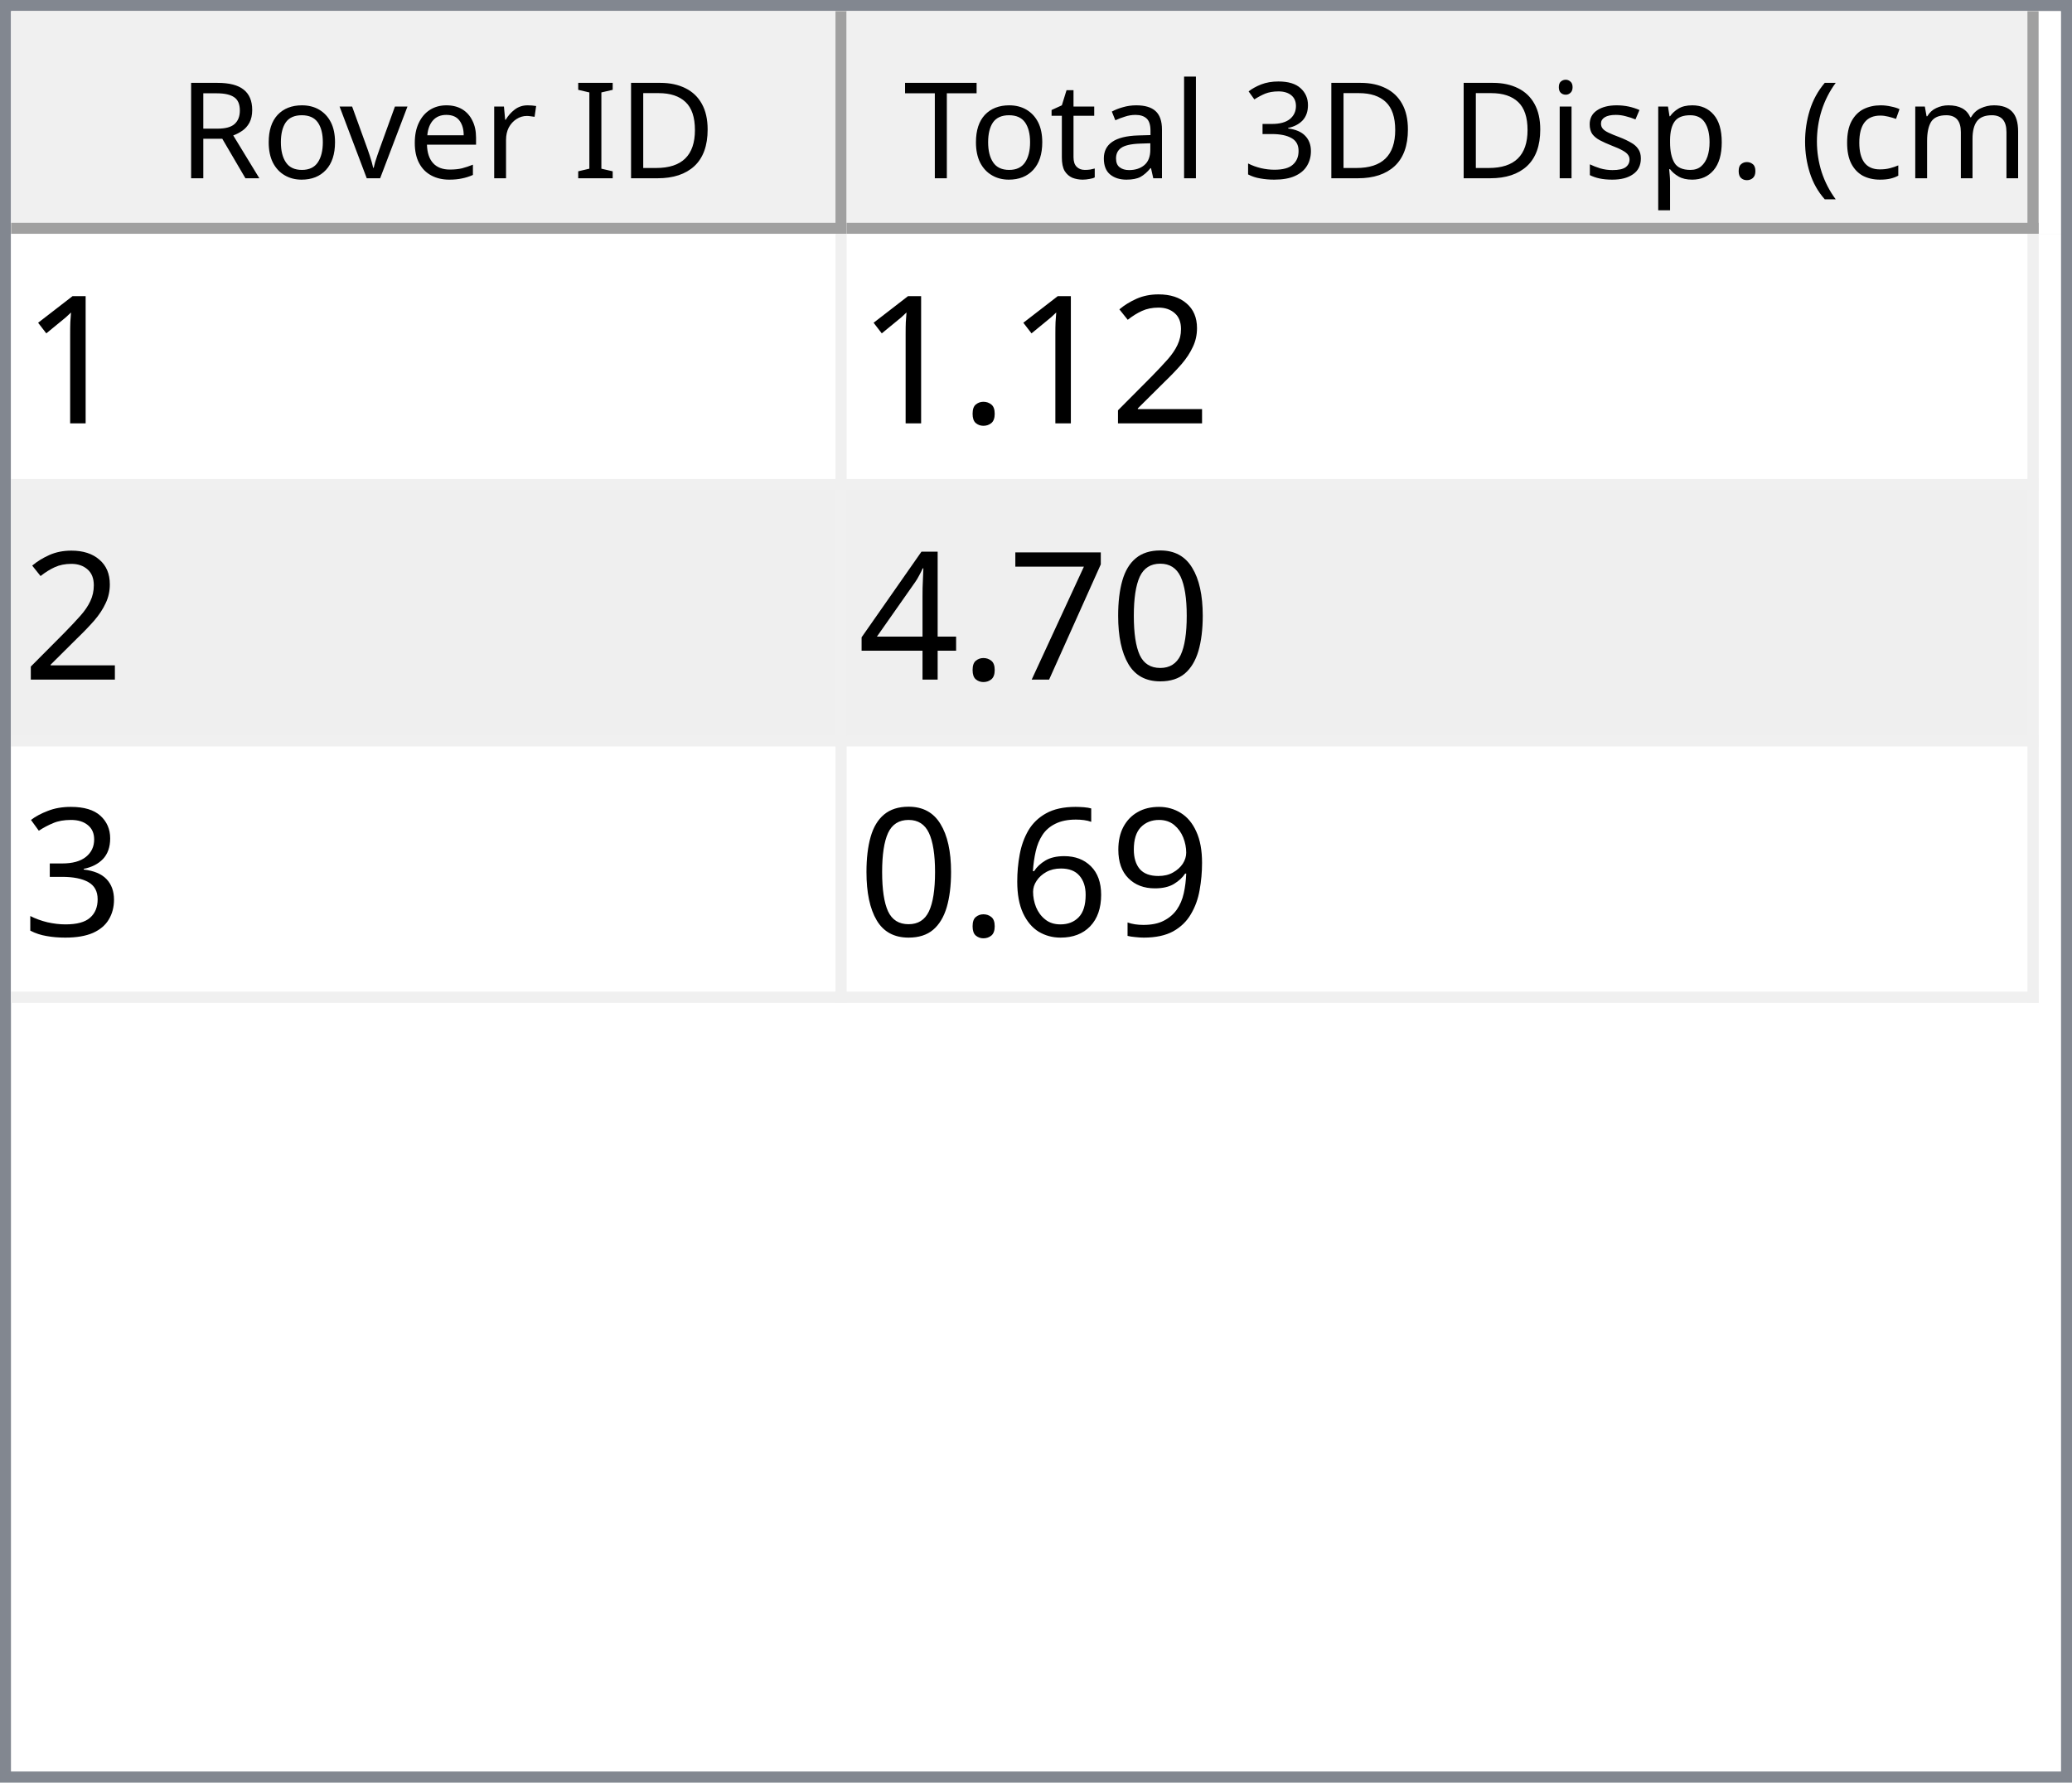
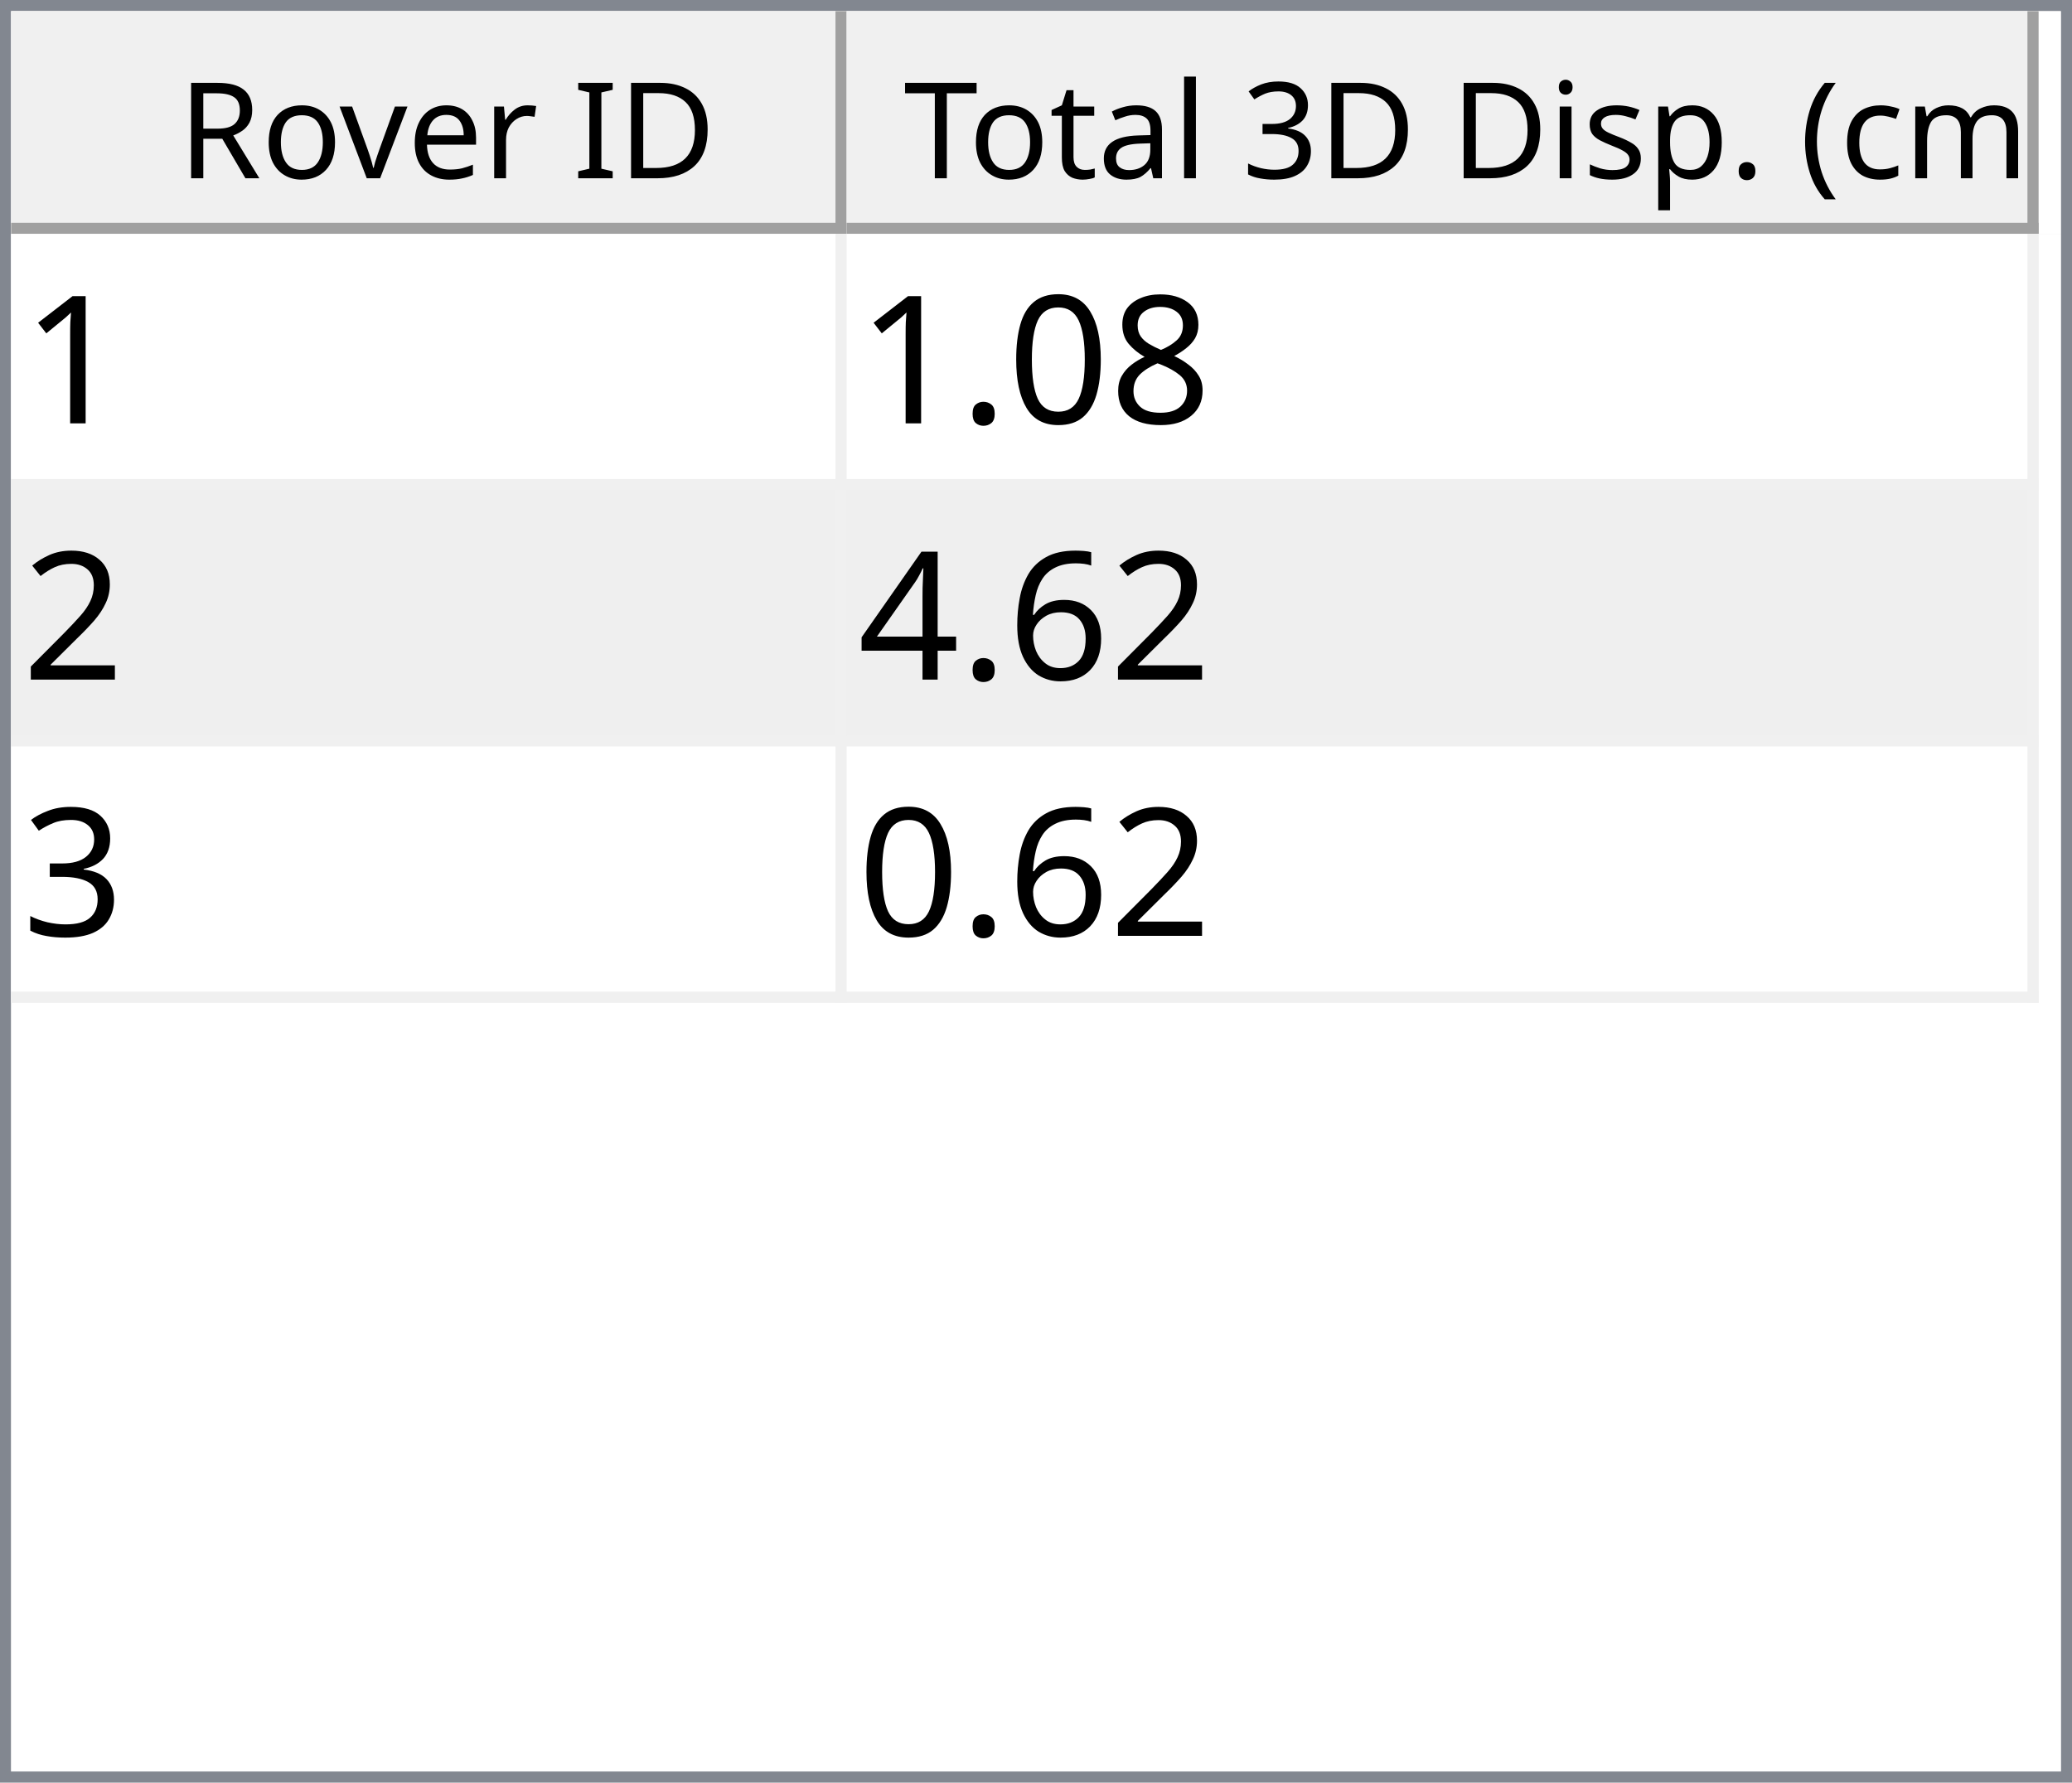
<svg xmlns="http://www.w3.org/2000/svg" style="fill-opacity:1; color-rendering:auto; color-interpolation:auto; text-rendering:auto; stroke:black; stroke-linecap:square; stroke-miterlimit:10; shape-rendering:auto; stroke-opacity:1; fill:black; stroke-dasharray:none; font-weight:normal; stroke-width:1; font-family:'Dialog'; font-style:normal; stroke-linejoin:miter; font-size:12px; stroke-dashoffset:0; image-rendering:auto;" width="186" height="160">
  <defs id="genericDefs" />
  <g>
    <defs id="defs1">
      <clipPath clipPathUnits="userSpaceOnUse" id="clipPath1">
        <path d="M0 0 L186 0 L186 160 L0 160 L0 0 Z" />
      </clipPath>
      <clipPath clipPathUnits="userSpaceOnUse" id="clipPath2">
        <path d="M0 0 L0 160 L186 160 L186 0 Z" />
      </clipPath>
      <clipPath clipPathUnits="userSpaceOnUse" id="clipPath3">
        <path d="M0 0 L0 20 L184 20 L184 0 Z" />
      </clipPath>
      <clipPath clipPathUnits="userSpaceOnUse" id="clipPath4">
        <path d="M0 0 L0 20 L75 20 L75 0 Z" />
      </clipPath>
      <clipPath clipPathUnits="userSpaceOnUse" id="clipPath5">
        <path d="M1 1 L1 19 L74 19 L74 1 Z" />
      </clipPath>
      <clipPath clipPathUnits="userSpaceOnUse" id="clipPath6">
        <path d="M0 0 L0 18 L73 18 L73 0 Z" />
      </clipPath>
      <clipPath clipPathUnits="userSpaceOnUse" id="clipPath7">
        <path d="M-0.5 -0.5 L-0.5 19.5 L74.5 19.5 L74.5 -0.5 Z" />
      </clipPath>
      <clipPath clipPathUnits="userSpaceOnUse" id="clipPath8">
        <path d="M0 0 L0 20 L107 20 L107 0 Z" />
      </clipPath>
      <clipPath clipPathUnits="userSpaceOnUse" id="clipPath9">
        <path d="M1 1 L1 19 L106 19 L106 1 Z" />
      </clipPath>
      <clipPath clipPathUnits="userSpaceOnUse" id="clipPath10">
        <path d="M0 0 L0 18 L105 18 L105 0 Z" />
      </clipPath>
      <clipPath clipPathUnits="userSpaceOnUse" id="clipPath11">
        <path d="M-0.5 -0.5 L-0.5 19.5 L106.5 19.5 L106.5 -0.5 Z" />
      </clipPath>
      <clipPath clipPathUnits="userSpaceOnUse" id="clipPath12">
        <path d="M0 0 L0 138 L184 138 L184 0 Z" />
      </clipPath>
      <clipPath clipPathUnits="userSpaceOnUse" id="clipPath13">
        <path d="M0 0 L0 69 L182 69 L182 0 Z" />
      </clipPath>
      <clipPath clipPathUnits="userSpaceOnUse" id="clipPath14">
        <path d="M-0.5 -0.5 L-0.5 68.5 L181.5 68.5 L181.5 -0.5 Z" />
      </clipPath>
      <clipPath clipPathUnits="userSpaceOnUse" id="clipPath15">
        <path d="M0 0 L0 22 L74 22 L74 0 Z" />
      </clipPath>
      <clipPath clipPathUnits="userSpaceOnUse" id="clipPath16">
        <path d="M0 0 L0 22 L106 22 L106 0 Z" />
      </clipPath>
      <font horiz-adv-x="64.551" id="font1">
        <font-face ascent="107.91" descent="25.098" units-per-em="100" style="font-style:normal; font-family:Segoe UI; font-weight:normal;" />
        <missing-glyph horiz-adv-x="64.551" d="M8.109 0 L8.109 68.266 L56.453 68.266 L56.453 0 L8.109 0 ZM15.328 7.234 L49.219 7.234 L49.219 61.031 L15.328 61.031 L15.328 7.234 Z" />
        <glyph unicode="D" horiz-adv-x="70.117" d="M9.188 0 L9.188 70.016 L28.516 70.016 Q65.531 70.016 65.531 35.891 Q65.531 19.672 55.25 9.836 Q44.969 0 27.734 0 L9.188 0 ZM17.391 62.594 L17.391 7.422 L27.828 7.422 Q41.609 7.422 49.273 14.797 Q56.938 22.172 56.938 35.688 Q56.938 62.594 28.328 62.594 L17.391 62.594 Z" />
        <glyph unicode="I" horiz-adv-x="26.611" d="M17.391 0 L9.188 0 L9.188 70.016 L17.391 70.016 L17.391 0 Z" />
        <glyph unicode=" " horiz-adv-x="27.393" d="" />
        <glyph unicode="r" horiz-adv-x="34.766" d="M34.188 41.891 Q32.078 43.5 28.125 43.5 Q23 43.5 19.555 38.672 Q16.109 33.844 16.109 25.484 L16.109 0 L8.109 0 L8.109 50 L16.109 50 L16.109 39.703 L16.312 39.703 Q18.016 44.969 21.531 47.922 Q25.047 50.875 29.391 50.875 Q32.516 50.875 34.188 50.203 L34.188 41.891 Z" />
        <glyph unicode="e" horiz-adv-x="52.295" d="M48.297 23 L12.984 23 Q13.188 14.656 17.484 10.109 Q21.781 5.562 29.297 5.562 Q37.75 5.562 44.828 11.141 L44.828 3.609 Q38.234 -1.172 27.391 -1.172 Q16.797 -1.172 10.742 5.641 Q4.688 12.453 4.688 24.812 Q4.688 36.469 11.305 43.82 Q17.922 51.172 27.734 51.172 Q37.547 51.172 42.922 44.828 Q48.297 38.484 48.297 27.203 L48.297 23 ZM40.094 29.781 Q40.047 36.719 36.75 40.578 Q33.453 44.438 27.594 44.438 Q21.922 44.438 17.969 40.383 Q14.016 36.328 13.094 29.781 L40.094 29.781 Z" />
        <glyph unicode="v" horiz-adv-x="47.9" d="M47.406 50 L27.484 0 L19.625 0 L0.688 50 L9.469 50 L22.172 13.672 Q23.578 9.672 23.922 6.688 L24.125 6.688 Q24.609 10.453 25.688 13.484 L38.969 50 L47.406 50 Z" />
        <glyph unicode="o" horiz-adv-x="58.594" d="M29 -1.172 Q17.922 -1.172 11.305 5.836 Q4.688 12.844 4.688 24.422 Q4.688 37.016 11.57 44.094 Q18.453 51.172 30.172 51.172 Q41.359 51.172 47.633 44.289 Q53.906 37.406 53.906 25.203 Q53.906 13.234 47.141 6.031 Q40.375 -1.172 29 -1.172 ZM29.594 44.438 Q21.875 44.438 17.383 39.188 Q12.891 33.938 12.891 24.703 Q12.891 15.828 17.43 10.695 Q21.969 5.562 29.594 5.562 Q37.359 5.562 41.531 10.594 Q45.703 15.625 45.703 24.906 Q45.703 34.281 41.531 39.359 Q37.359 44.438 29.594 44.438 Z" />
        <glyph unicode="R" horiz-adv-x="59.814" d="M59.375 0 L49.609 0 L37.891 19.625 Q36.281 22.359 34.766 24.289 Q33.25 26.219 31.664 27.438 Q30.078 28.656 28.25 29.219 Q26.422 29.781 24.125 29.781 L17.391 29.781 L17.391 0 L9.188 0 L9.188 70.016 L30.078 70.016 Q34.672 70.016 38.555 68.867 Q42.438 67.719 45.289 65.375 Q48.141 63.031 49.758 59.547 Q51.375 56.062 51.375 51.375 Q51.375 47.703 50.273 44.656 Q49.172 41.609 47.148 39.211 Q45.125 36.812 42.266 35.133 Q39.406 33.453 35.844 32.516 L35.844 32.328 Q37.594 31.547 38.891 30.547 Q40.188 29.547 41.359 28.18 Q42.531 26.812 43.68 25.078 Q44.828 23.344 46.234 21.047 L59.375 0 ZM17.391 62.594 L17.391 37.203 L28.516 37.203 Q31.594 37.203 34.203 38.133 Q36.812 39.062 38.719 40.797 Q40.625 42.531 41.703 45.047 Q42.781 47.562 42.781 50.688 Q42.781 56.297 39.141 59.445 Q35.5 62.594 28.609 62.594 L17.391 62.594 Z" />
        <glyph unicode=")" horiz-adv-x="30.176" d="M8.297 -15.922 L1.172 -15.922 Q16.406 2.344 16.406 26.812 Q16.406 51.469 1.078 70.016 L8.297 70.016 Q23.531 52.156 23.531 26.703 Q23.531 1.375 8.297 -15.922 Z" />
        <glyph unicode="m" horiz-adv-x="86.133" d="M79.109 0 L71.094 0 L71.094 28.719 Q71.094 37.016 68.531 40.727 Q65.969 44.438 59.906 44.438 Q54.781 44.438 51.195 39.75 Q47.609 35.062 47.609 28.516 L47.609 0 L39.594 0 L39.594 29.688 Q39.594 44.438 28.219 44.438 Q22.953 44.438 19.531 40.016 Q16.109 35.594 16.109 28.516 L16.109 0 L8.109 0 L8.109 50 L16.109 50 L16.109 42.094 L16.312 42.094 Q21.625 51.172 31.844 51.172 Q36.969 51.172 40.773 48.312 Q44.578 45.453 46 40.828 Q51.562 51.172 62.594 51.172 Q79.109 51.172 79.109 30.812 L79.109 0 Z" />
        <glyph unicode="c" horiz-adv-x="46.191" d="M42.188 2.297 Q36.422 -1.172 28.516 -1.172 Q17.828 -1.172 11.258 5.789 Q4.688 12.75 4.688 23.828 Q4.688 36.188 11.766 43.68 Q18.844 51.172 30.672 51.172 Q37.25 51.172 42.281 48.734 L42.281 40.531 Q36.719 44.438 30.375 44.438 Q22.703 44.438 17.797 38.945 Q12.891 33.453 12.891 24.516 Q12.891 15.719 17.508 10.641 Q22.125 5.562 29.891 5.562 Q36.422 5.562 42.188 9.906 L42.188 2.297 Z" />
        <glyph unicode="(" horiz-adv-x="30.176" d="M29.109 -15.922 L21.969 -15.922 Q6.844 1.375 6.844 26.703 Q6.844 52.156 21.969 70.016 L29.203 70.016 Q13.875 51.469 13.875 26.812 Q13.875 2.344 29.109 -15.922 Z" />
        <glyph unicode="." horiz-adv-x="21.68" d="M10.891 -1.078 Q8.641 -1.078 7.055 0.539 Q5.469 2.156 5.469 4.391 Q5.469 6.641 7.055 8.273 Q8.641 9.906 10.891 9.906 Q13.188 9.906 14.797 8.273 Q16.406 6.641 16.406 4.391 Q16.406 2.156 14.797 0.539 Q13.188 -1.078 10.891 -1.078 Z" />
        <glyph unicode="p" horiz-adv-x="58.789" d="M16.312 7.234 L16.109 7.234 L16.109 -23 L8.109 -23 L8.109 50 L16.109 50 L16.109 41.219 L16.312 41.219 Q22.219 51.172 33.594 51.172 Q43.266 51.172 48.688 44.461 Q54.109 37.75 54.109 26.469 Q54.109 13.922 48 6.375 Q41.891 -1.172 31.297 -1.172 Q21.578 -1.172 16.312 7.234 ZM16.109 27.391 L16.109 20.406 Q16.109 14.203 20.141 9.883 Q24.172 5.562 30.375 5.562 Q37.641 5.562 41.773 11.133 Q45.906 16.703 45.906 26.609 Q45.906 34.969 42.047 39.703 Q38.188 44.438 31.594 44.438 Q24.609 44.438 20.359 39.578 Q16.109 34.719 16.109 27.391 Z" />
        <glyph unicode="s" horiz-adv-x="42.432" d="M5.078 1.812 L5.078 10.406 Q11.625 5.562 19.484 5.562 Q30.031 5.562 30.031 12.594 Q30.031 14.594 29.125 15.992 Q28.219 17.391 26.68 18.461 Q25.141 19.531 23.07 20.383 Q21 21.234 18.609 22.172 Q15.281 23.484 12.766 24.828 Q10.25 26.172 8.57 27.859 Q6.891 29.547 6.031 31.695 Q5.172 33.844 5.172 36.719 Q5.172 40.234 6.789 42.945 Q8.406 45.656 11.086 47.484 Q13.766 49.312 17.211 50.242 Q20.656 51.172 24.312 51.172 Q30.812 51.172 35.938 48.922 L35.938 40.828 Q30.422 44.438 23.25 44.438 Q21 44.438 19.195 43.922 Q17.391 43.406 16.094 42.477 Q14.797 41.547 14.086 40.258 Q13.375 38.969 13.375 37.406 Q13.375 35.453 14.086 34.133 Q14.797 32.812 16.164 31.789 Q17.531 30.766 19.484 29.938 Q21.438 29.109 23.922 28.125 Q27.25 26.859 29.883 25.516 Q32.516 24.172 34.375 22.484 Q36.234 20.797 37.234 18.602 Q38.234 16.406 38.234 13.375 Q38.234 9.672 36.602 6.938 Q34.969 4.203 32.234 2.398 Q29.5 0.594 25.93 -0.289 Q22.359 -1.172 18.453 -1.172 Q10.75 -1.172 5.078 1.812 Z" />
        <glyph unicode="i" horiz-adv-x="24.219" d="M12.203 62.703 Q10.062 62.703 8.547 64.164 Q7.031 65.625 7.031 67.875 Q7.031 70.125 8.547 71.609 Q10.062 73.094 12.203 73.094 Q14.406 73.094 15.945 71.609 Q17.484 70.125 17.484 67.875 Q17.484 65.719 15.945 64.211 Q14.406 62.703 12.203 62.703 ZM16.109 0 L8.109 0 L8.109 50 L16.109 50 L16.109 0 Z" />
        <glyph unicode="3" horiz-adv-x="53.906" d="M46.531 19.828 Q46.531 15.094 44.75 11.211 Q42.969 7.328 39.719 4.57 Q36.469 1.812 31.93 0.297 Q27.391 -1.219 21.922 -1.219 Q11.922 -1.219 6 2.594 L6 11.188 Q13.094 5.609 22.219 5.609 Q25.875 5.609 28.828 6.539 Q31.781 7.469 33.906 9.227 Q36.031 10.984 37.18 13.477 Q38.328 15.969 38.328 19.094 Q38.328 32.812 18.797 32.812 L12.984 32.812 L12.984 39.594 L18.5 39.594 Q35.797 39.594 35.797 52.484 Q35.797 64.406 22.609 64.406 Q15.188 64.406 8.688 59.422 L8.688 67.188 Q15.375 71.188 24.609 71.188 Q29 71.188 32.57 69.969 Q36.141 68.75 38.68 66.555 Q41.219 64.359 42.609 61.281 Q44 58.203 44 54.5 Q44 40.672 30.031 36.719 L30.031 36.531 Q33.594 36.141 36.625 34.797 Q39.656 33.453 41.852 31.305 Q44.047 29.156 45.289 26.25 Q46.531 23.344 46.531 19.828 Z" />
        <glyph unicode="l" horiz-adv-x="24.219" d="M16.109 0 L8.109 0 L8.109 74.031 L16.109 74.031 L16.109 0 Z" />
        <glyph unicode="a" horiz-adv-x="50.879" d="M43.891 0 L35.891 0 L35.891 7.812 L35.688 7.812 Q30.469 -1.172 20.312 -1.172 Q12.844 -1.172 8.617 2.781 Q4.391 6.734 4.391 13.281 Q4.391 27.297 20.906 29.594 L35.891 31.688 Q35.891 44.438 25.594 44.438 Q16.547 44.438 9.281 38.281 L9.281 46.484 Q16.656 51.172 26.266 51.172 Q43.891 51.172 43.891 32.516 L43.891 0 ZM35.891 25.297 L23.828 23.641 Q18.266 22.859 15.43 20.875 Q12.594 18.891 12.594 13.875 Q12.594 10.203 15.211 7.883 Q17.828 5.562 22.172 5.562 Q28.125 5.562 32.008 9.742 Q35.891 13.922 35.891 20.312 L35.891 25.297 Z" />
        <glyph unicode="t" horiz-adv-x="33.887" d="M31.297 0.484 Q28.469 -1.078 23.828 -1.078 Q10.688 -1.078 10.688 13.578 L10.688 43.172 L2.094 43.172 L2.094 50 L10.688 50 L10.688 62.203 L18.703 64.797 L18.703 50 L31.297 50 L31.297 43.172 L18.703 43.172 L18.703 14.984 Q18.703 9.969 20.414 7.82 Q22.125 5.672 26.078 5.672 Q29.109 5.672 31.297 7.328 L31.297 0.484 Z" />
        <glyph unicode="T" horiz-adv-x="52.393" d="M50.594 62.594 L30.375 62.594 L30.375 0 L22.172 0 L22.172 62.594 L2 62.594 L2 70.016 L50.594 70.016 L50.594 62.594 Z" />
      </font>
      <font horiz-adv-x="75.0" id="font2">
        <font-face ascent="100.537" descent="21.973" units-per-em="100" style="font-style:normal; font-family:sans-serif; font-weight:normal;" />
        <missing-glyph horiz-adv-x="75.0" d="M12.5 0 L12.5 62.5 L62.5 62.5 L62.5 0 L12.5 0 ZM14.062 1.562 L60.938 1.562 L60.938 60.938 L14.062 60.938 L14.062 1.562 Z" />
        <glyph unicode="1" horiz-adv-x="55.615" d="M37.25 0 L28.469 0 L28.469 56 Q25.297 52.984 20.141 49.953 Q14.984 46.922 10.891 45.406 L10.891 53.906 Q18.266 57.375 23.781 62.305 Q29.297 67.234 31.594 71.875 L37.25 71.875 L37.25 0 Z" />
+         <glyph unicode="8" horiz-adv-x="55.615" d="M17.672 38.812 Q12.203 40.828 9.57 44.539 Q6.938 48.25 6.938 53.422 Q6.938 61.234 12.555 66.555 Q18.172 71.875 27.484 71.875 Q36.859 71.875 42.578 66.43 Q48.297 60.984 48.297 53.172 Q48.297 48.188 45.68 44.508 Q43.062 40.828 37.75 38.812 Q44.344 36.672 47.781 31.883 Q51.219 27.094 51.219 20.453 Q51.219 11.281 44.727 5.031 Q38.234 -1.219 27.641 -1.219 Q17.047 -1.219 10.547 5.055 Q4.047 11.328 4.047 20.703 Q4.047 27.688 7.594 32.398 Q11.141 37.109 17.672 38.812 ZM15.922 53.719 Q15.922 48.641 19.195 45.414 Q22.469 42.188 27.688 42.188 Q32.766 42.188 36.016 45.383 Q39.266 48.578 39.266 53.219 Q39.266 58.062 35.914 61.359 Q32.562 64.656 27.594 64.656 Q22.562 64.656 19.242 61.43 Q15.922 58.203 15.922 53.719 ZM13.094 20.656 Q13.094 16.891 14.875 13.375 Q16.656 9.859 20.172 7.93 Q23.688 6 27.734 6 Q34.031 6 38.133 10.055 Q42.234 14.109 42.234 20.359 Q42.234 26.703 38.016 30.859 Q33.797 35.016 27.438 35.016 Q21.234 35.016 17.164 30.914 Q13.094 26.812 13.094 20.656 Z" />
+         <glyph unicode="0" horiz-adv-x="55.615" d="M4.156 35.297 Q4.156 48 6.766 55.742 Q9.375 63.484 14.523 67.68 Q19.672 71.875 27.484 71.875 Q33.25 71.875 37.594 69.555 Q41.938 67.234 44.773 62.867 Q47.609 58.5 49.219 52.227 Q50.828 45.953 50.828 35.297 Q50.828 22.703 48.242 14.969 Q45.656 7.234 40.508 3.008 Q35.359 -1.219 27.484 -1.219 Q17.141 -1.219 11.234 6.203 Q4.156 15.141 4.156 35.297 ZM13.188 35.297 Q13.188 17.672 17.312 11.836 Q21.438 6 27.484 6 Q33.547 6 37.672 11.859 Q41.797 17.719 41.797 35.297 Q41.797 52.984 37.672 58.789 Q33.547 64.594 27.391 64.594 Q21.344 64.594 17.719 59.469 Q13.188 52.938 13.188 35.297 Z" />
+         <glyph unicode="." horiz-adv-x="27.783" d="M9.078 0 L9.078 10.016 L19.094 10.016 L19.094 0 L9.078 0 Z" />
        <glyph unicode="2" horiz-adv-x="55.615" d="M50.344 8.453 L50.344 0 L3.031 0 Q2.938 3.172 4.047 6.109 Q5.859 10.938 9.836 15.625 Q13.812 20.312 21.344 26.469 Q33.016 36.031 37.117 41.625 Q41.219 47.219 41.219 52.203 Q41.219 57.422 37.477 61.008 Q33.734 64.594 27.734 64.594 Q21.391 64.594 17.578 60.789 Q13.766 56.984 13.719 50.25 L4.688 51.172 Q5.609 61.281 11.664 66.578 Q17.719 71.875 27.938 71.875 Q38.234 71.875 44.242 66.164 Q50.25 60.453 50.25 52 Q50.25 47.703 48.492 43.555 Q46.734 39.406 42.656 34.812 Q38.578 30.219 29.109 22.219 Q21.188 15.578 18.945 13.211 Q16.703 10.844 15.234 8.453 L50.344 8.453 Z" />
-         <glyph unicode="." horiz-adv-x="27.783" d="M9.078 0 L9.078 10.016 L19.094 10.016 L19.094 0 L9.078 0 Z" />
-         <glyph unicode="0" horiz-adv-x="55.615" d="M4.156 35.297 Q4.156 48 6.766 55.742 Q9.375 63.484 14.523 67.68 Q19.672 71.875 27.484 71.875 Q33.25 71.875 37.594 69.555 Q41.938 67.234 44.773 62.867 Q47.609 58.5 49.219 52.227 Q50.828 45.953 50.828 35.297 Q50.828 22.703 48.242 14.969 Q45.656 7.234 40.508 3.008 Q35.359 -1.219 27.484 -1.219 Q17.141 -1.219 11.234 6.203 Q4.156 15.141 4.156 35.297 ZM13.188 35.297 Q13.188 17.672 17.312 11.836 Q21.438 6 27.484 6 Q33.547 6 37.672 11.859 Q41.797 17.719 41.797 35.297 Q41.797 52.984 37.672 58.789 Q33.547 64.594 27.391 64.594 Q21.344 64.594 17.719 59.469 Q13.188 52.938 13.188 35.297 Z" />
-         <glyph unicode="7" horiz-adv-x="55.615" d="M4.734 62.203 L4.734 70.656 L51.078 70.656 L51.078 63.812 Q44.234 56.547 37.523 44.484 Q30.812 32.422 27.156 19.672 Q24.516 10.688 23.781 0 L14.75 0 Q14.891 8.453 18.062 20.414 Q21.234 32.375 27.172 43.484 Q33.109 54.594 39.797 62.203 L4.734 62.203 Z" />
+         <glyph unicode="6" horiz-adv-x="55.615" d="M49.75 54.047 L41.016 53.375 Q39.844 58.547 37.703 60.891 Q34.125 64.656 28.906 64.656 Q24.703 64.656 21.531 62.312 Q17.391 59.281 14.992 53.469 Q12.594 47.656 12.5 36.922 Q15.672 41.75 20.266 44.094 Q24.859 46.438 29.891 46.438 Q38.672 46.438 44.852 39.969 Q51.031 33.5 51.031 23.25 Q51.031 16.5 48.125 10.719 Q45.219 4.938 40.141 1.859 Q35.062 -1.219 28.609 -1.219 Q17.625 -1.219 10.695 6.859 Q3.766 14.938 3.766 33.5 Q3.766 54.25 11.422 63.672 Q18.109 71.875 29.438 71.875 Q37.891 71.875 43.289 67.141 Q48.688 62.406 49.75 54.047 ZM13.875 23.188 Q13.875 18.656 15.797 14.508 Q17.719 10.359 21.188 8.18 Q24.656 6 28.469 6 Q34.031 6 38.039 10.492 Q42.047 14.984 42.047 22.703 Q42.047 30.125 38.086 34.398 Q34.125 38.672 28.125 38.672 Q22.172 38.672 18.023 34.398 Q13.875 30.125 13.875 23.188 Z" />
        <glyph unicode="4" horiz-adv-x="55.615" d="M32.328 0 L32.328 17.141 L1.266 17.141 L1.266 25.203 L33.938 71.578 L41.109 71.578 L41.109 25.203 L50.781 25.203 L50.781 17.141 L41.109 17.141 L41.109 0 L32.328 0 ZM32.328 25.203 L32.328 57.469 L9.906 25.203 L32.328 25.203 Z" />
        <glyph unicode="3" horiz-adv-x="55.615" d="M4.203 18.891 L12.984 20.062 Q14.5 12.594 18.141 9.297 Q21.781 6 27 6 Q33.203 6 37.477 10.297 Q41.75 14.594 41.75 20.953 Q41.75 27 37.797 30.93 Q33.844 34.859 27.734 34.859 Q25.25 34.859 21.531 33.891 L22.516 41.609 Q23.391 41.5 23.922 41.5 Q29.547 41.5 34.039 44.43 Q38.531 47.359 38.531 53.469 Q38.531 58.297 35.258 61.477 Q31.984 64.656 26.812 64.656 Q21.688 64.656 18.266 61.43 Q14.844 58.203 13.875 51.766 L5.078 53.328 Q6.688 62.156 12.398 67.016 Q18.109 71.875 26.609 71.875 Q32.469 71.875 37.398 69.359 Q42.328 66.844 44.945 62.5 Q47.562 58.156 47.562 53.266 Q47.562 48.641 45.07 44.828 Q42.578 41.016 37.703 38.766 Q44.047 37.312 47.562 32.695 Q51.078 28.078 51.078 21.141 Q51.078 11.766 44.242 5.25 Q37.406 -1.266 26.953 -1.266 Q17.531 -1.266 11.305 4.352 Q5.078 9.969 4.203 18.891 Z" />
-         <glyph unicode="9" horiz-adv-x="55.615" d="M5.469 16.547 L13.922 17.328 Q14.984 11.375 18.016 8.688 Q21.047 6 25.781 6 Q29.828 6 32.883 7.859 Q35.938 9.719 37.891 12.82 Q39.844 15.922 41.164 21.195 Q42.484 26.469 42.484 31.938 Q42.484 32.516 42.438 33.688 Q39.797 29.5 35.234 26.883 Q30.672 24.266 25.344 24.266 Q16.453 24.266 10.305 30.711 Q4.156 37.156 4.156 47.703 Q4.156 58.594 10.578 65.234 Q17 71.875 26.656 71.875 Q33.641 71.875 39.43 68.117 Q45.219 64.359 48.219 57.398 Q51.219 50.438 51.219 37.25 Q51.219 23.531 48.242 15.406 Q45.266 7.281 39.383 3.031 Q33.5 -1.219 25.594 -1.219 Q17.188 -1.219 11.867 3.445 Q6.547 8.109 5.469 16.547 ZM41.453 48.141 Q41.453 55.719 37.43 60.156 Q33.406 64.594 27.734 64.594 Q21.875 64.594 17.531 59.812 Q13.188 55.031 13.188 47.406 Q13.188 40.578 17.312 36.305 Q21.438 32.031 27.484 32.031 Q33.594 32.031 37.523 36.305 Q41.453 40.578 41.453 48.141 Z" />
-         <glyph unicode="6" horiz-adv-x="55.615" d="M49.75 54.047 L41.016 53.375 Q39.844 58.547 37.703 60.891 Q34.125 64.656 28.906 64.656 Q24.703 64.656 21.531 62.312 Q17.391 59.281 14.992 53.469 Q12.594 47.656 12.5 36.922 Q15.672 41.75 20.266 44.094 Q24.859 46.438 29.891 46.438 Q38.672 46.438 44.852 39.969 Q51.031 33.5 51.031 23.25 Q51.031 16.5 48.125 10.719 Q45.219 4.938 40.141 1.859 Q35.062 -1.219 28.609 -1.219 Q17.625 -1.219 10.695 6.859 Q3.766 14.938 3.766 33.5 Q3.766 54.25 11.422 63.672 Q18.109 71.875 29.438 71.875 Q37.891 71.875 43.289 67.141 Q48.688 62.406 49.75 54.047 ZM13.875 23.188 Q13.875 18.656 15.797 14.508 Q17.719 10.359 21.188 8.18 Q24.656 6 28.469 6 Q34.031 6 38.039 10.492 Q42.047 14.984 42.047 22.703 Q42.047 30.125 38.086 34.398 Q34.125 38.672 28.125 38.672 Q22.172 38.672 18.023 34.398 Q13.875 30.125 13.875 23.188 Z" />
      </font>
    </defs>
    <g style="fill:white; stroke:white;">
      <rect x="0" y="0" width="186" style="clip-path:url(#clipPath1); stroke:none;" height="160" />
    </g>
    <g style="fill:white; text-rendering:optimizeSpeed; color-rendering:optimizeSpeed; image-rendering:optimizeSpeed; shape-rendering:crispEdges; stroke:white; color-interpolation:sRGB;">
      <rect x="0" width="186" height="160" y="0" style="stroke:none;" />
      <path style="stroke:none;" d="M0 160 L186 160 L186 0 L0 0 Z" />
    </g>
    <g style="fill:rgb(240,240,240); font-family:'Segoe UI'; stroke:rgb(240,240,240);">
      <rect x="0" y="0" width="186" style="clip-path:url(#clipPath2); stroke:none;" height="160" />
    </g>
    <g style="fill:rgb(130,135,144); font-family:'Segoe UI'; stroke:rgb(130,135,144);">
      <path d="M0 0 L186 0 L186 160 L0 160 L0 0 ZM1 1 L185 1 L185 159 L1 159 L1 1 Z" style="fill-rule:evenodd; clip-path:url(#clipPath2); stroke:none;" />
    </g>
    <g style="fill:white; font-family:'Segoe UI'; stroke:white;" transform="translate(1,1)">
      <rect x="0" y="0" width="184" style="clip-path:url(#clipPath3); stroke:none;" height="20" />
    </g>
    <g style="fill:rgb(240,240,240); font-family:'Segoe UI'; stroke:rgb(240,240,240);" transform="translate(1,1)">
      <rect x="0" y="0" width="75" style="clip-path:url(#clipPath4); stroke:none;" height="20" />
    </g>
    <g style="font-family:'Segoe UI';" transform="translate(2,2)">
      <text x="14" xml:space="preserve" y="14" style="clip-path:url(#clipPath6); stroke:none;">Rover ID</text>
    </g>
    <g style="fill:rgb(160,160,160); font-family:'Segoe UI'; stroke:rgb(160,160,160); stroke-linejoin:bevel;" transform="translate(1.5,1.5)">
      <line x1="74" x2="74" y1="0" style="fill:none; clip-path:url(#clipPath7);" y2="19" />
    </g>
    <g style="fill:rgb(160,160,160); font-family:'Segoe UI'; stroke:rgb(160,160,160); stroke-linejoin:bevel;" transform="matrix(1,0,0,1,1,1) translate(0.5,0.5)">
      <line x1="0" x2="74" y1="19" style="fill:none; clip-path:url(#clipPath7);" y2="19" />
    </g>
    <g style="fill:rgb(240,240,240); font-family:'Segoe UI'; stroke:rgb(240,240,240);" transform="translate(76,1)">
      <rect x="0" y="0" width="107" style="clip-path:url(#clipPath8); stroke:none;" height="20" />
    </g>
    <g style="font-family:'Segoe UI';" transform="translate(77,2)">
      <text x="1" xml:space="preserve" y="14" style="clip-path:url(#clipPath10); stroke:none;"> Total 3D Disp. (cm)</text>
    </g>
    <g style="fill:rgb(160,160,160); font-family:'Segoe UI'; stroke:rgb(160,160,160); stroke-linejoin:bevel;" transform="translate(76.5,1.5)">
      <line x1="106" x2="106" y1="0" style="fill:none; clip-path:url(#clipPath11);" y2="19" />
    </g>
    <g style="fill:rgb(160,160,160); font-family:'Segoe UI'; stroke:rgb(160,160,160); stroke-linejoin:bevel;" transform="matrix(1,0,0,1,76,1) translate(0.5,0.5)">
      <line x1="0" x2="106" y1="19" style="fill:none; clip-path:url(#clipPath11);" y2="19" />
    </g>
    <g style="fill:white; font-family:'Segoe UI'; stroke:white;" transform="translate(1,21)">
      <rect x="0" y="0" width="184" style="clip-path:url(#clipPath12); stroke:none;" height="138" />
    </g>
    <g style="fill:rgb(240,240,240); font-size:16px; font-family:sans-serif; stroke:rgb(240,240,240);" transform="translate(1,21)">
      <rect x="0" y="0" width="182" style="clip-path:url(#clipPath13); stroke:none;" height="69" />
      <line transform="translate(0.5,0.5)" x1="0" x2="181" y1="22" style="clip-path:url(#clipPath14); fill:none; stroke-linejoin:bevel;" y2="22" />
    </g>
    <g transform="matrix(1,0,0,1,1,21) translate(0.5,0.5)" style="fill:rgb(240,240,240); font-size:16px; font-family:sans-serif; stroke:rgb(240,240,240); stroke-linejoin:bevel;">
      <line x1="0" x2="181" y1="45" style="fill:none; clip-path:url(#clipPath14);" y2="45" />
    </g>
    <g transform="matrix(1,0,0,1,1,21) translate(0.5,0.5)" style="fill:rgb(240,240,240); font-size:16px; font-family:sans-serif; stroke:rgb(240,240,240); stroke-linejoin:bevel;">
      <line x1="0" x2="181" y1="68" style="fill:none; clip-path:url(#clipPath14);" y2="68" />
    </g>
    <g transform="matrix(1,0,0,1,1,21) translate(0.5,0.5)" style="fill:rgb(240,240,240); font-size:16px; font-family:sans-serif; stroke:rgb(240,240,240); stroke-linejoin:bevel;">
      <line x1="74" x2="74" y1="0" style="fill:none; clip-path:url(#clipPath14);" y2="68" />
    </g>
    <g transform="matrix(1,0,0,1,1,21) translate(0.5,0.5)" style="fill:rgb(240,240,240); font-size:16px; font-family:sans-serif; stroke:rgb(240,240,240); stroke-linejoin:bevel;">
      <line x1="181" x2="181" y1="0" style="fill:none; clip-path:url(#clipPath14);" y2="68" />
    </g>
    <g style="fill:white; font-size:16px; font-family:sans-serif; stroke:white;" transform="matrix(1,0,0,1,1,21)">
      <rect x="0" y="0" width="74" style="clip-path:url(#clipPath15); stroke:none;" height="22" />
      <text x="1" y="17" style="fill:black; clip-path:url(#clipPath15); stroke:none;" xml:space="preserve">1</text>
    </g>
    <g style="fill:white; font-size:16px; font-family:sans-serif; stroke:white;" transform="matrix(1,0,0,1,1,21) translate(75,0)">
      <rect x="0" y="0" width="106" style="clip-path:url(#clipPath16); stroke:none;" height="22" />
-       <text x="1" y="17" style="fill:black; clip-path:url(#clipPath16); stroke:none;" xml:space="preserve">1.12</text>
+       <text x="1" y="17" style="fill:black; clip-path:url(#clipPath16); stroke:none;" xml:space="preserve">1.08</text>
    </g>
    <g style="fill:rgb(239,239,239); font-size:16px; font-family:sans-serif; stroke:rgb(239,239,239);" transform="matrix(1,0,0,1,1,21) translate(0,23)">
      <rect x="0" y="0" width="74" style="clip-path:url(#clipPath15); stroke:none;" height="22" />
      <text x="1" y="17" style="fill:black; clip-path:url(#clipPath15); stroke:none;" xml:space="preserve">2</text>
    </g>
    <g style="fill:rgb(239,239,239); font-size:16px; font-family:sans-serif; stroke:rgb(239,239,239);" transform="matrix(1,0,0,1,1,21) translate(75,23)">
      <rect x="0" y="0" width="106" style="clip-path:url(#clipPath16); stroke:none;" height="22" />
-       <text x="1" y="17" style="fill:black; clip-path:url(#clipPath16); stroke:none;" xml:space="preserve">4.70</text>
+       <text x="1" y="17" style="fill:black; clip-path:url(#clipPath16); stroke:none;" xml:space="preserve">4.62</text>
    </g>
    <g style="fill:white; font-size:16px; font-family:sans-serif; stroke:white;" transform="matrix(1,0,0,1,1,21) translate(0,46)">
      <rect x="0" y="0" width="74" style="clip-path:url(#clipPath15); stroke:none;" height="22" />
      <text x="1" y="17" style="fill:black; clip-path:url(#clipPath15); stroke:none;" xml:space="preserve">3</text>
    </g>
    <g style="fill:white; font-size:16px; font-family:sans-serif; stroke:white;" transform="matrix(1,0,0,1,1,21) translate(75,46)">
      <rect x="0" y="0" width="106" style="clip-path:url(#clipPath16); stroke:none;" height="22" />
-       <text x="1" y="17" style="fill:black; clip-path:url(#clipPath16); stroke:none;" xml:space="preserve">0.69</text>
+       <text x="1" y="17" style="fill:black; clip-path:url(#clipPath16); stroke:none;" xml:space="preserve">0.62</text>
    </g>
  </g>
</svg>
